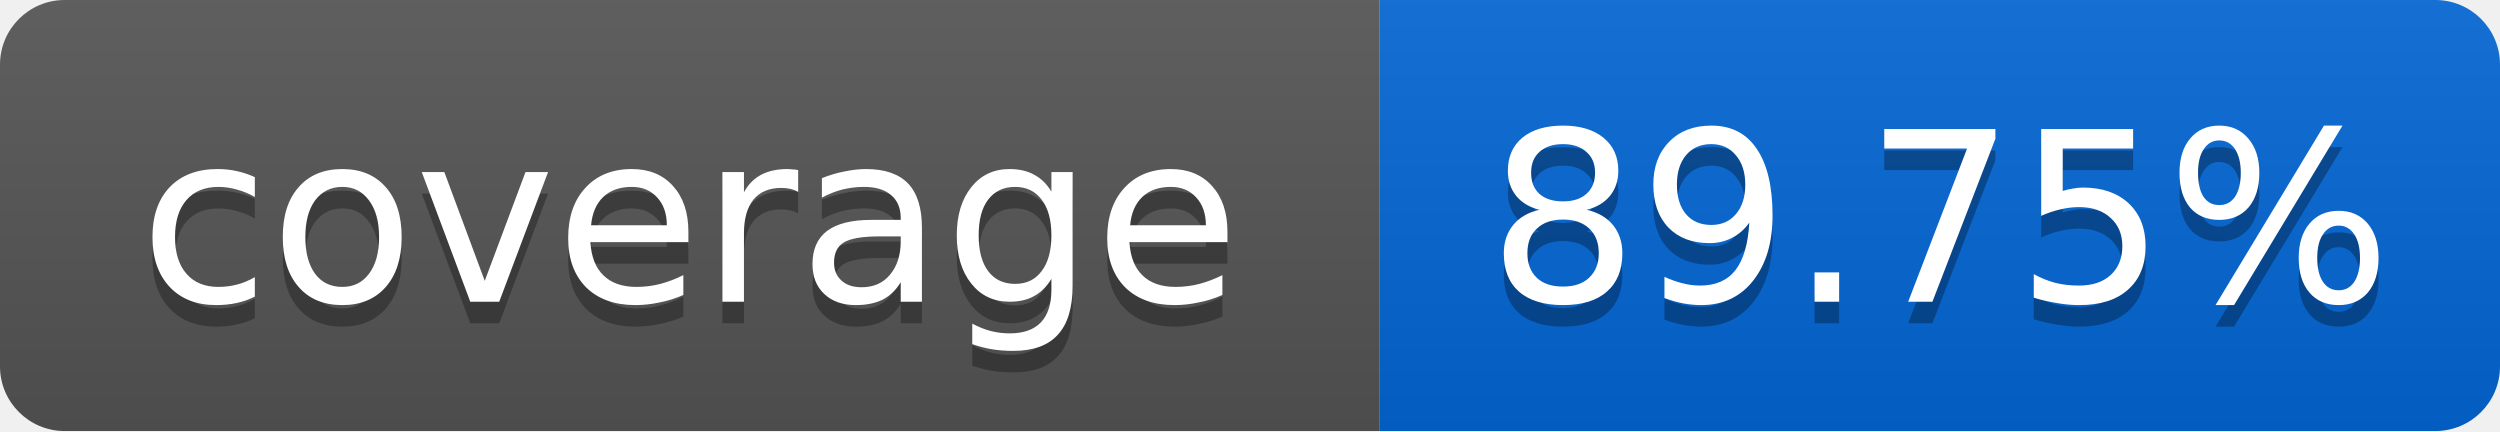
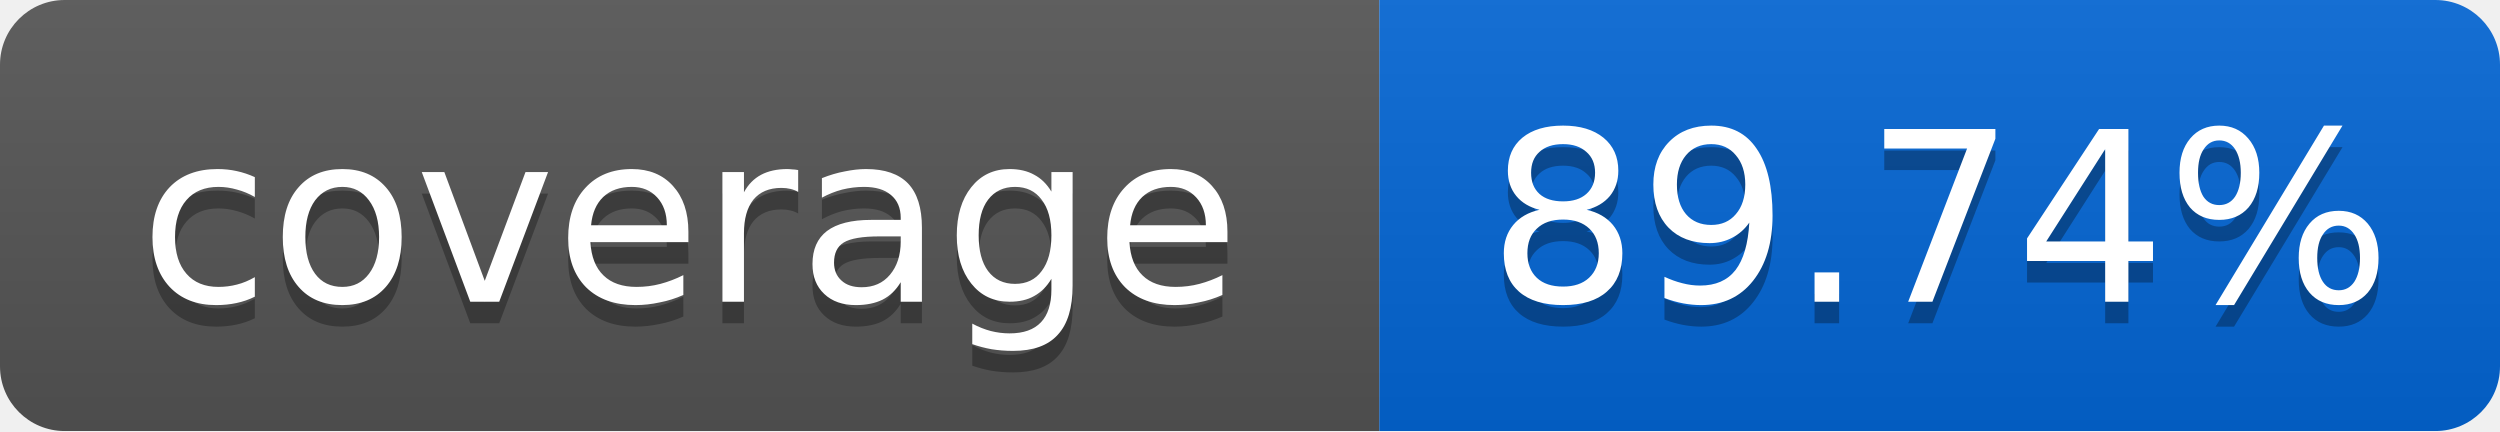
<svg xmlns="http://www.w3.org/2000/svg" width="116" height="20">
  <linearGradient id="smooth" x2="0" y2="100%">
    <stop offset="0" stop-color="#bbb" stop-opacity=".1" />
    <stop offset="1" stop-opacity=".1" />
  </linearGradient>
  <mask id="round">
    <rect width="116" height="20" rx="3" fill="#fff" />
  </mask>
  <g mask="url(#round)">
    <rect width="64" height="20" fill="#555" />
    <rect x="64" width="52" height="20" fill="#0366D6" />
    <rect width="116" height="20" fill="url(#smooth)" />
  </g>
  <g fill="#fff" text-anchor="middle" font-family="DejaVu Sans,Verdana,Geneva,sans-serif" font-size="11">
    <text x="32" y="15" fill="#010101" fill-opacity=".3">coverage</text>
    <text x="32" y="14">coverage</text>
-     <text x="90" y="15" fill="#010101" fill-opacity=".3">89.75%</text>
-     <text x="90" y="14">89.75%</text>
+     <text x="90" y="15" fill="#010101" fill-opacity=".3">89.74%</text>
+     <text x="90" y="14">89.74%</text>
  </g>
</svg>
